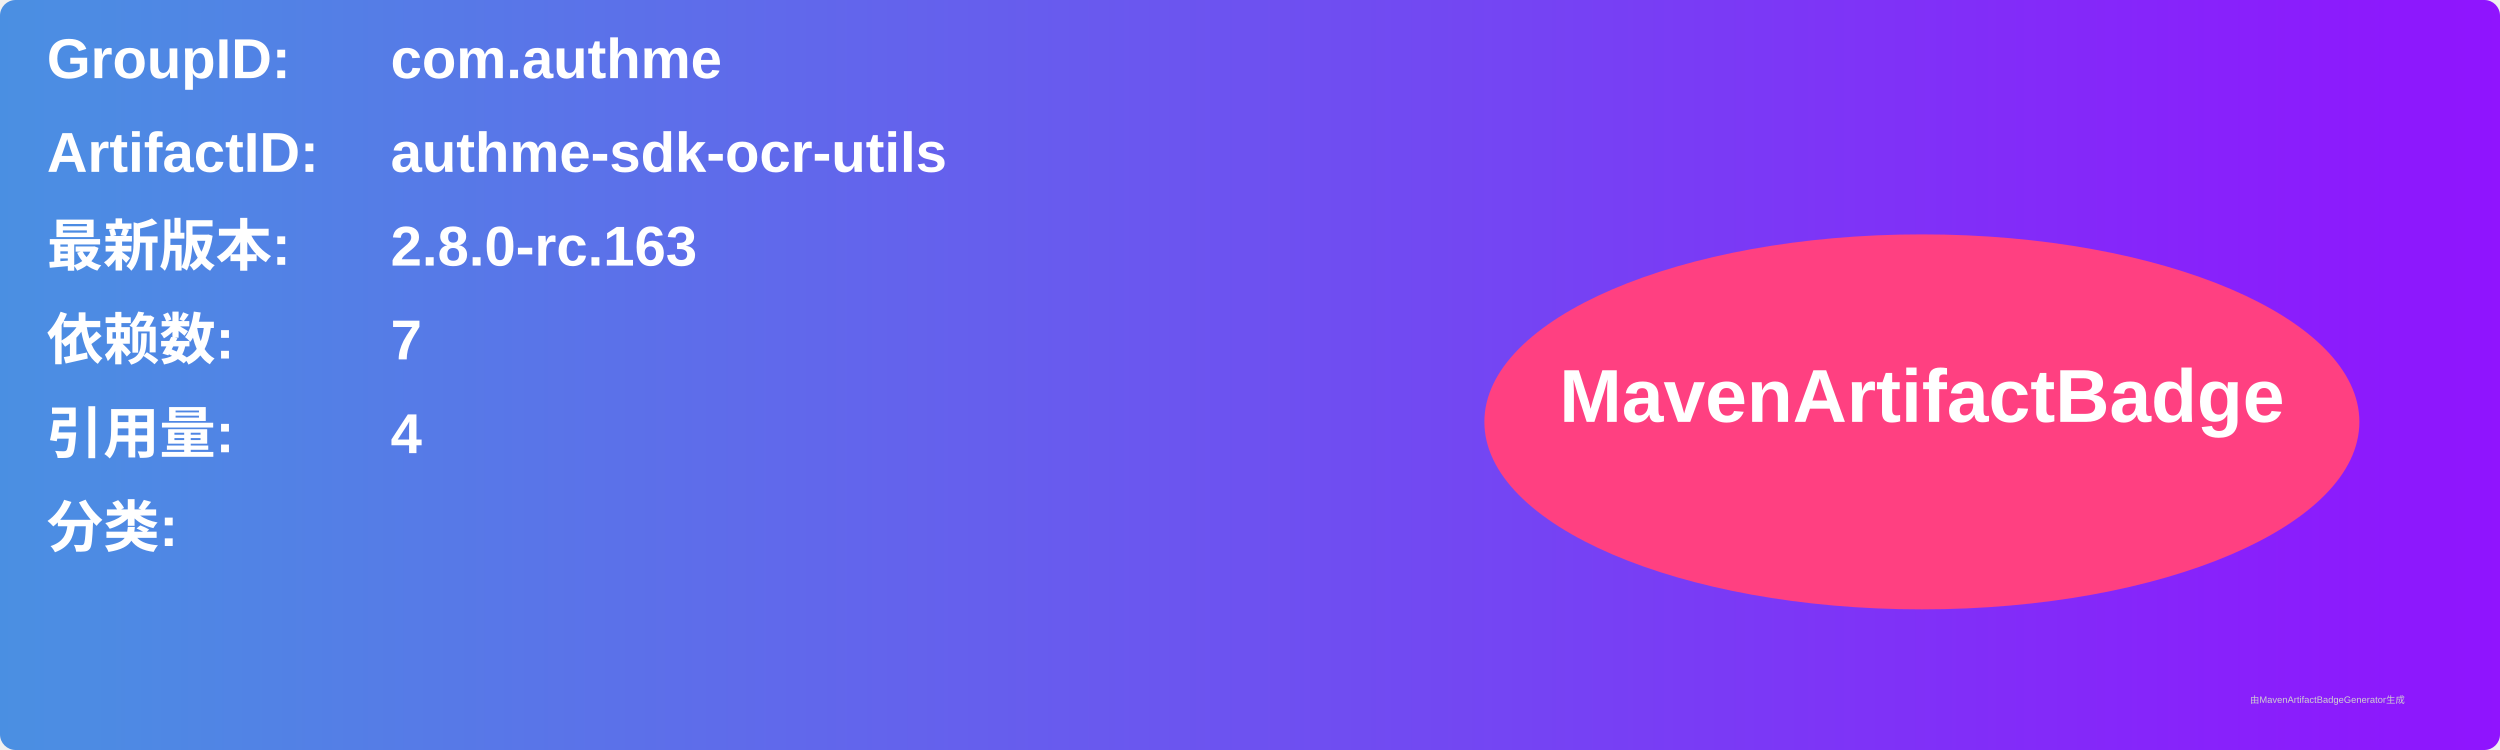
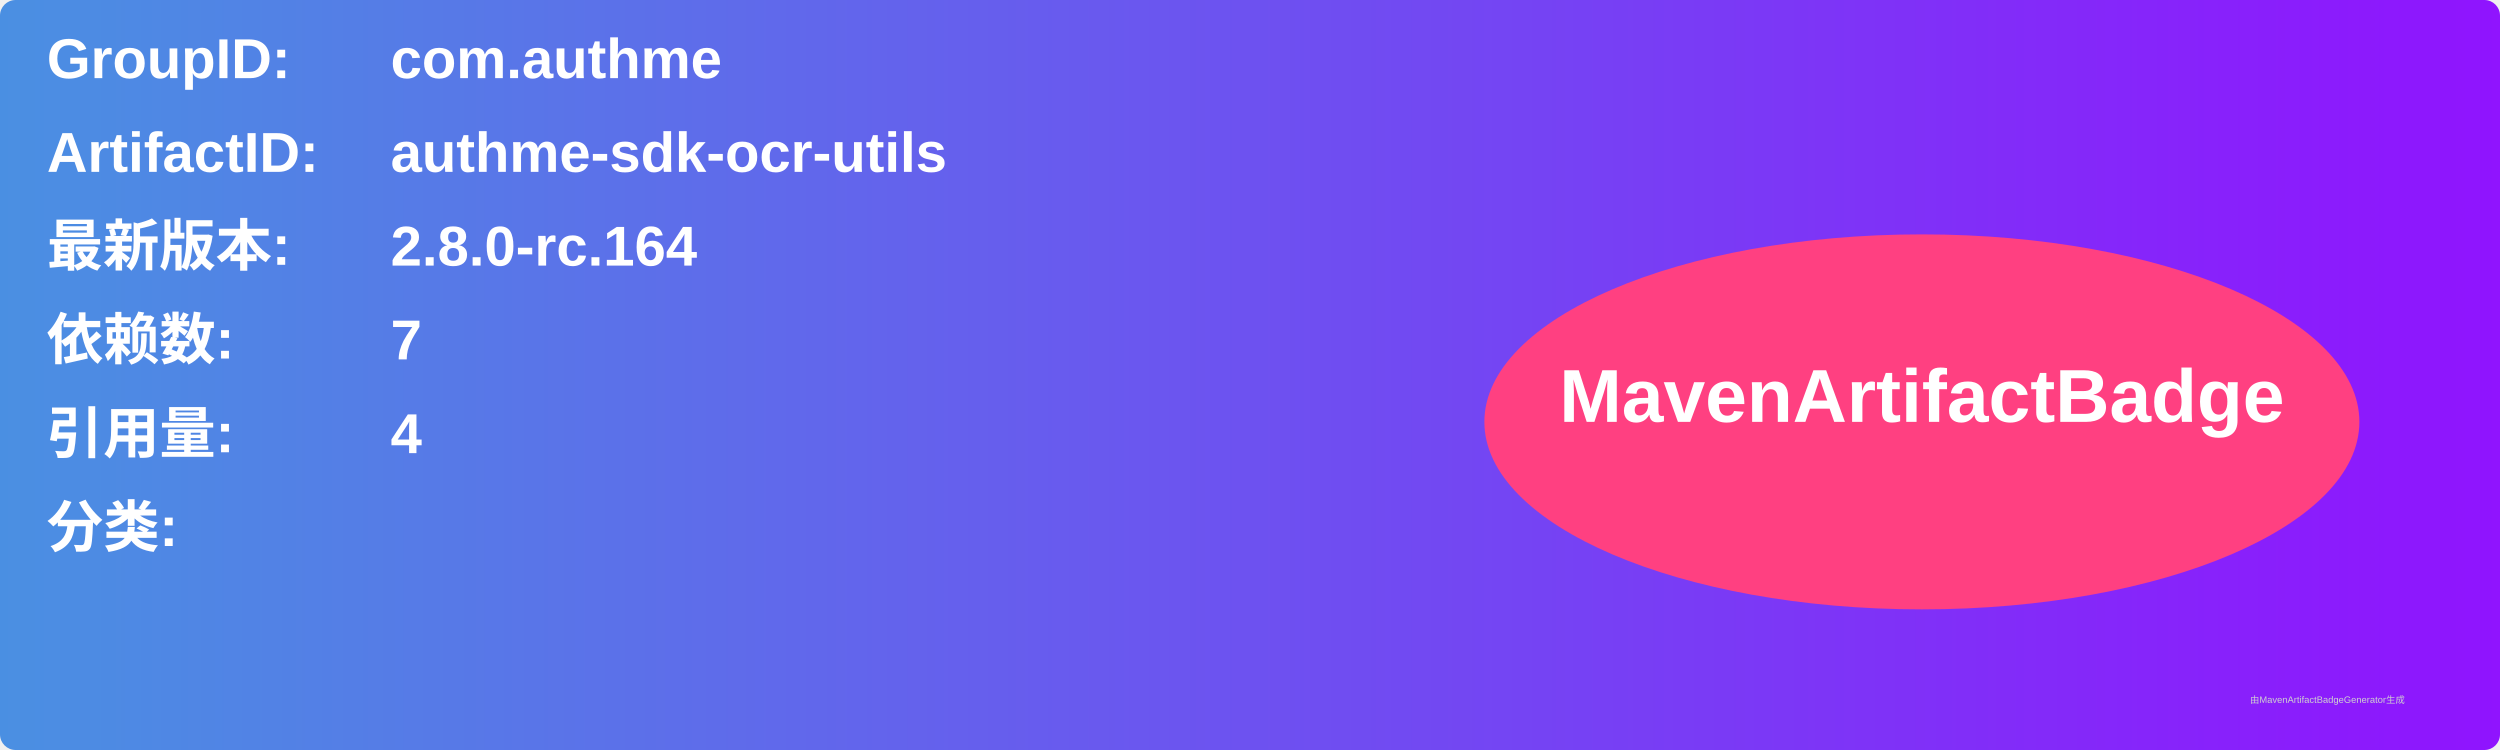
<svg xmlns="http://www.w3.org/2000/svg" width="800" height="240" viewBox="0 0 800 240">
  <linearGradient id="grad" x1="0%" y1="0%" x2="100%" y2="0%">
    <stop offset="0%" stop-color="#4a90e2" />
    <stop offset="100%" stop-color="#9013fe" />
  </linearGradient>
  <rect width="100%" height="100%" rx="5" ry="5" fill="url(#grad)" />
  <g transform="translate(15, 15)">
    <text x="0" y="10" font-family="Arial" font-size="18" fill="white" font-weight="bold" width="260">GroupID:</text>
    <text x="110" y="10" font-family="Arial" font-size="18" fill="white" font-weight="bold" width="460">com.authme</text>
    <text x="0" y="40" font-family="Arial" font-size="18" fill="white" font-weight="bold" width="260">ArtifactID:</text>
    <text x="110" y="40" font-family="Arial" font-size="18" fill="white" font-weight="bold" width="460">authme-sdk-ocr-utils</text>
    <text x="0" y="70" font-family="Arial" font-size="18" fill="white" font-weight="bold">最新版本:</text>
    <text x="110" y="70" font-family="Arial" font-size="18" fill="white" font-weight="bold">
-       <tspan font-weight="bold">2.8.0-rc.163</tspan>
+       <tspan font-weight="bold">2.8.0-rc.164</tspan>
    </text>
    <text x="0" y="100" font-family="Arial" font-size="18" fill="white" font-weight="bold">依赖数: </text>
    <text x="110" y="100" font-family="Arial" font-size="18" fill="white">
      <tspan font-weight="bold">7</tspan>
    </text>
    <text x="0" y="130" font-family="Arial" font-size="18" fill="white" font-weight="bold">引用量: </text>
    <text x="110" y="130" font-family="Arial" font-size="18" fill="white">
      <tspan font-weight="bold">4</tspan>
    </text>
    <text x="0" y="160" font-family="Arial" font-size="18" fill="white" font-weight="bold">分类:</text>
    <text x="10" y="190" font-family="Arial" font-size="10" fill="white">
      <tspan font-weight="bold" />
    </text>
    <ellipse cx="600" cy="120" rx="140" ry="60" fill="#ff4081" />
    <text x="600" y="120" text-anchor="middle" font-family="Arial" font-size="24" fill="white" font-weight="bold">MavenArtifactBadge</text>
  </g>
  <text x="720" y="225" font-family="Arial" font-size="3" fill="#d0d0d0">由MavenArtifactBadgeGenerator生成</text>
</svg>
